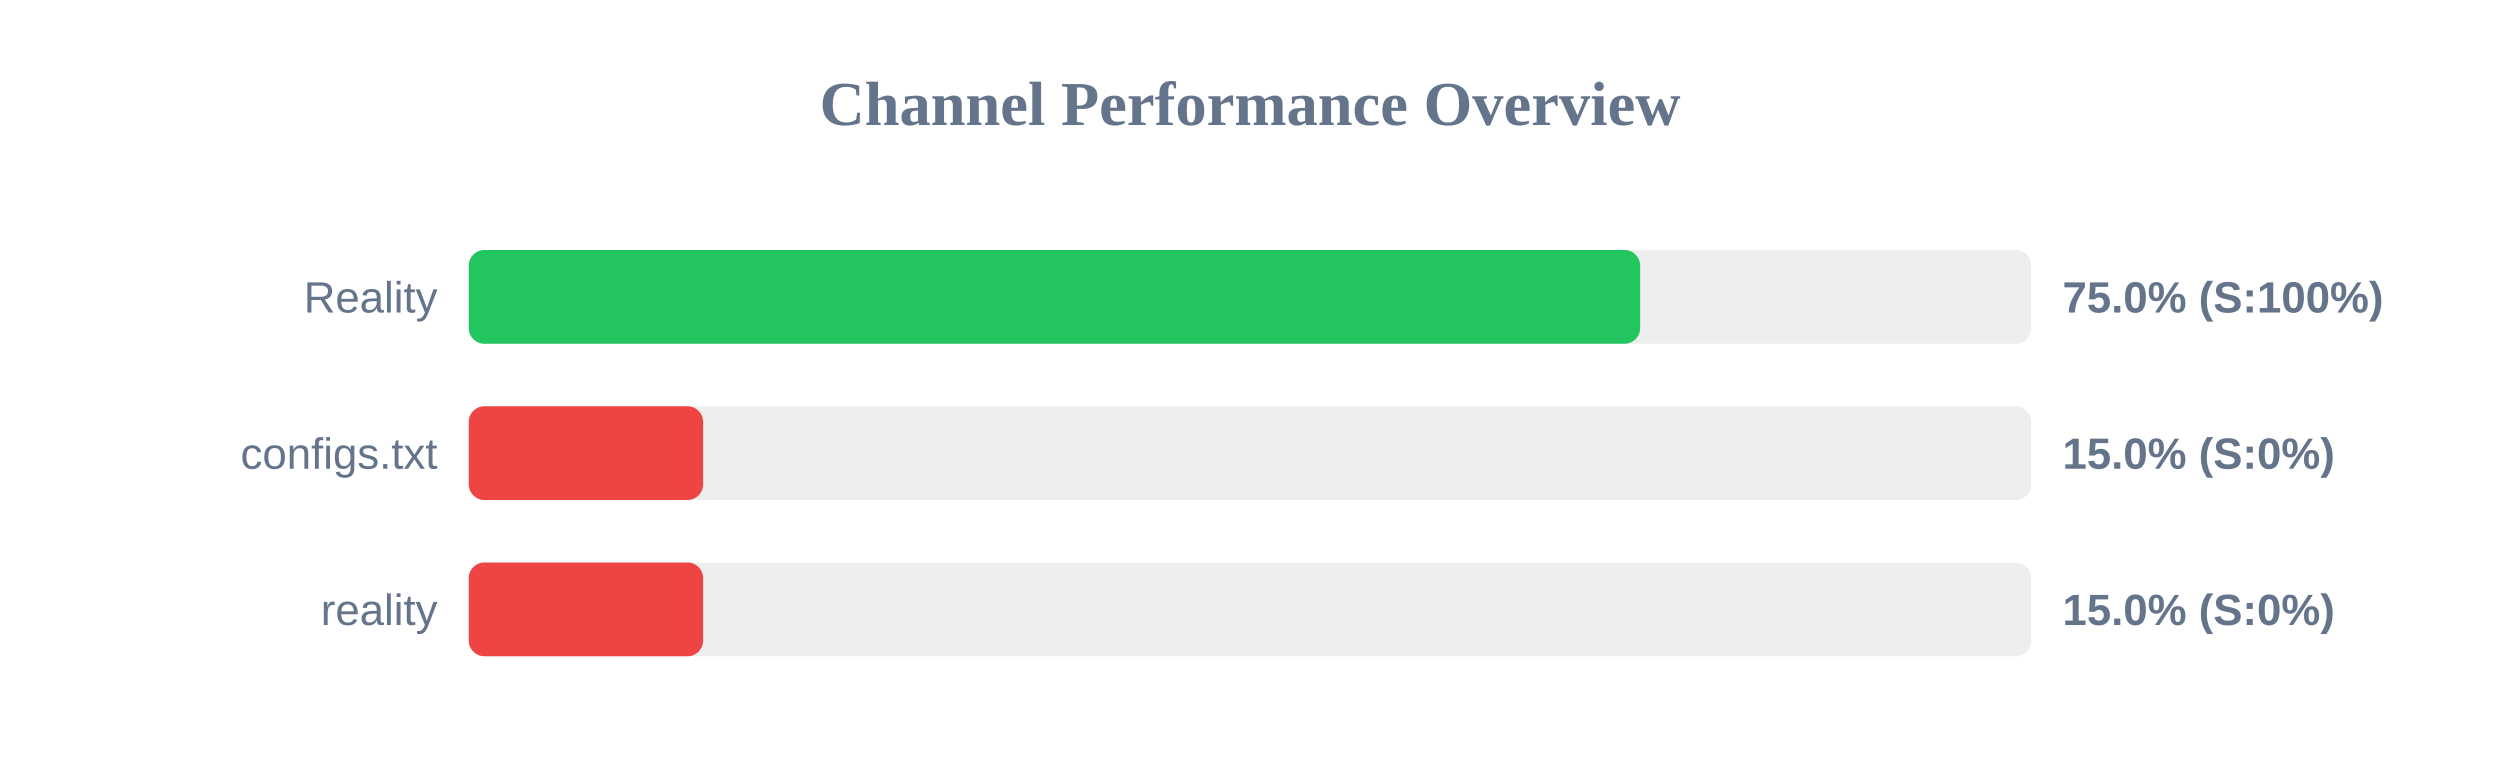
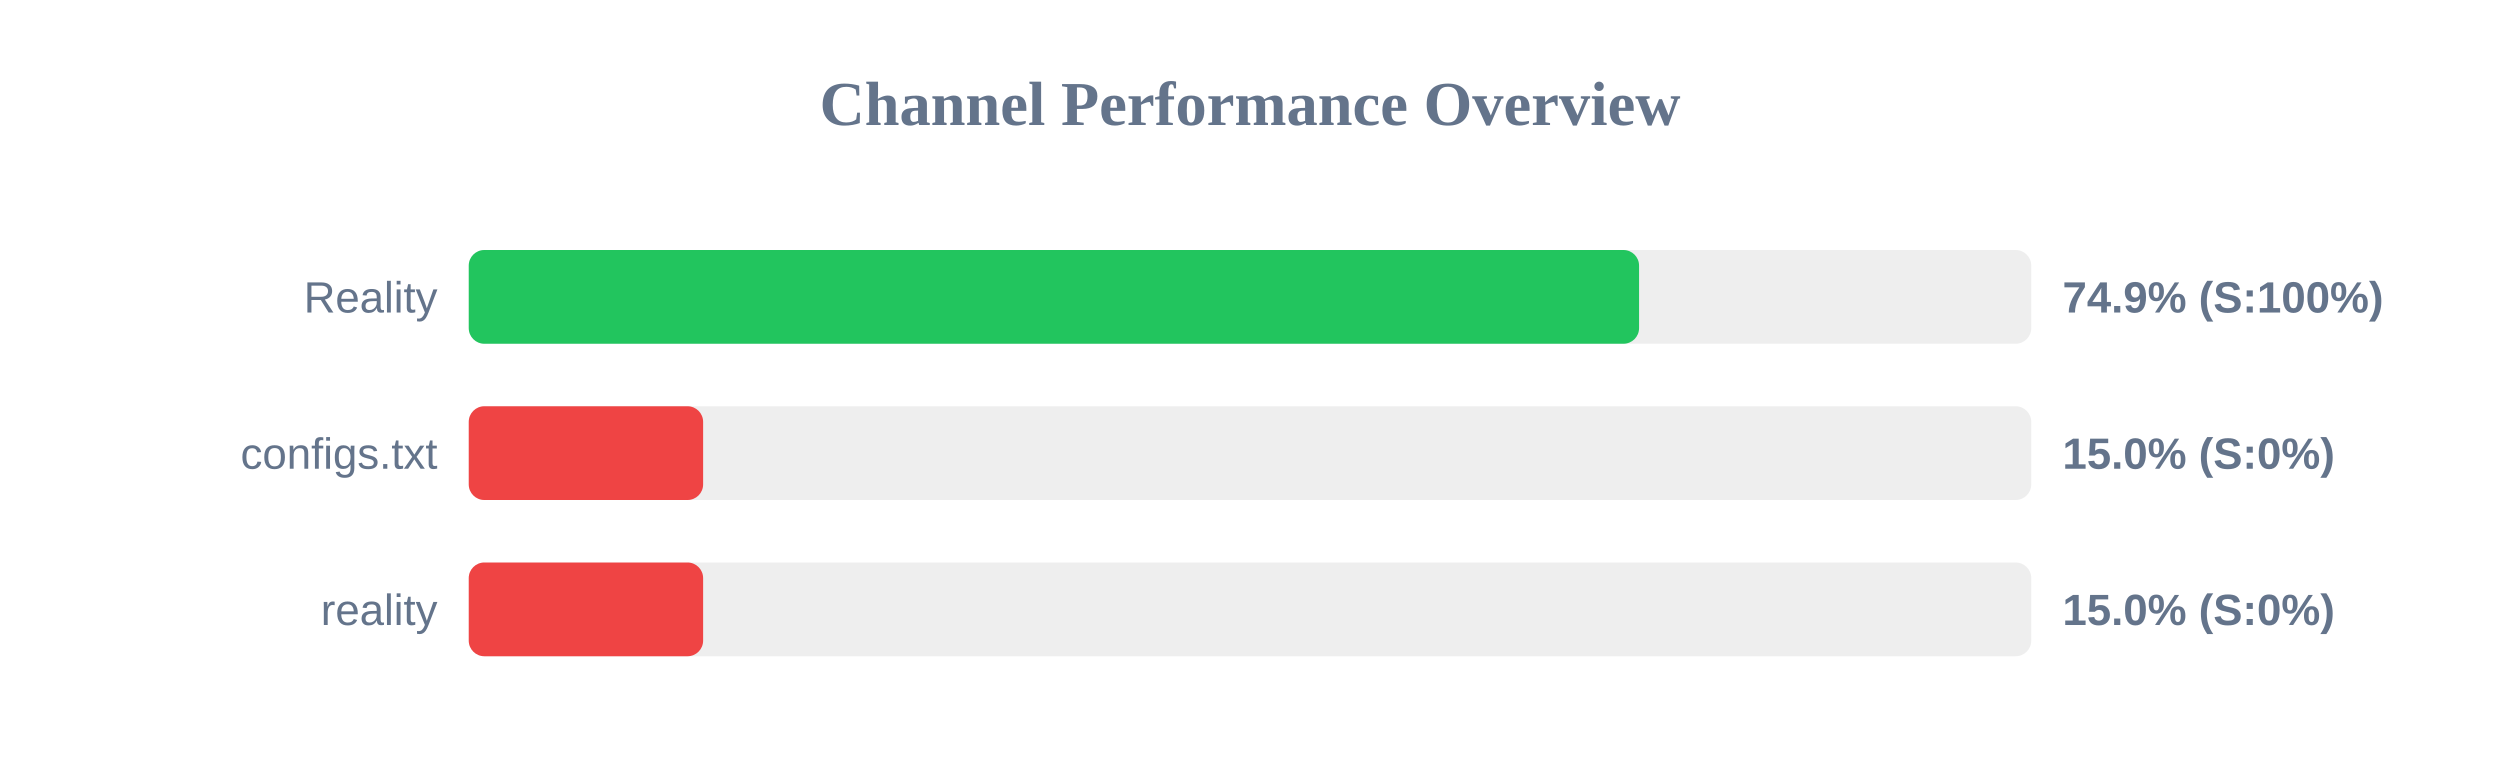
<svg xmlns="http://www.w3.org/2000/svg" width="800" height="250" version="1.1">
  <style>
        .row { font: 14px Arial; fill: #64748b; }
        .score { font: bold 14px Arial; fill: #64748b; }
    </style>
  <text x="400" y="40" text-anchor="middle" font-size="20px" font-weight="bold" fill="#64748b">Channel Performance Overview</text>
  <rect x="150" y="80" width="500" height="30" fill="#eee" rx="5" />
-   <rect x="150" y="80" width="374.85" height="30" fill="#22c55e" rx="5" />
+   <rect x="150" y="80" width="374.5" height="30" fill="#22c55e" rx="5" />
  <text x="140" y="100" text-anchor="end" class="row">Reality</text>
-   <text x="660" y="100" text-anchor="start" class="score">75.0% (S:100%)</text>
+   <text x="660" y="100" text-anchor="start" class="score">74.9% (S:100%)</text>
  <rect x="150" y="130" width="500" height="30" fill="#eee" rx="5" />
  <rect x="150" y="130" width="75.0" height="30" fill="#ef4444" rx="5" />
  <text x="140" y="150" text-anchor="end" class="row">configs.txt</text>
  <text x="660" y="150" text-anchor="start" class="score">15.0% (S:0%)</text>
  <rect x="150" y="180" width="500" height="30" fill="#eee" rx="5" />
  <rect x="150" y="180" width="75.0" height="30" fill="#ef4444" rx="5" />
  <text x="140" y="200" text-anchor="end" class="row">reality</text>
  <text x="660" y="200" text-anchor="start" class="score">15.0% (S:0%)</text>
</svg>
